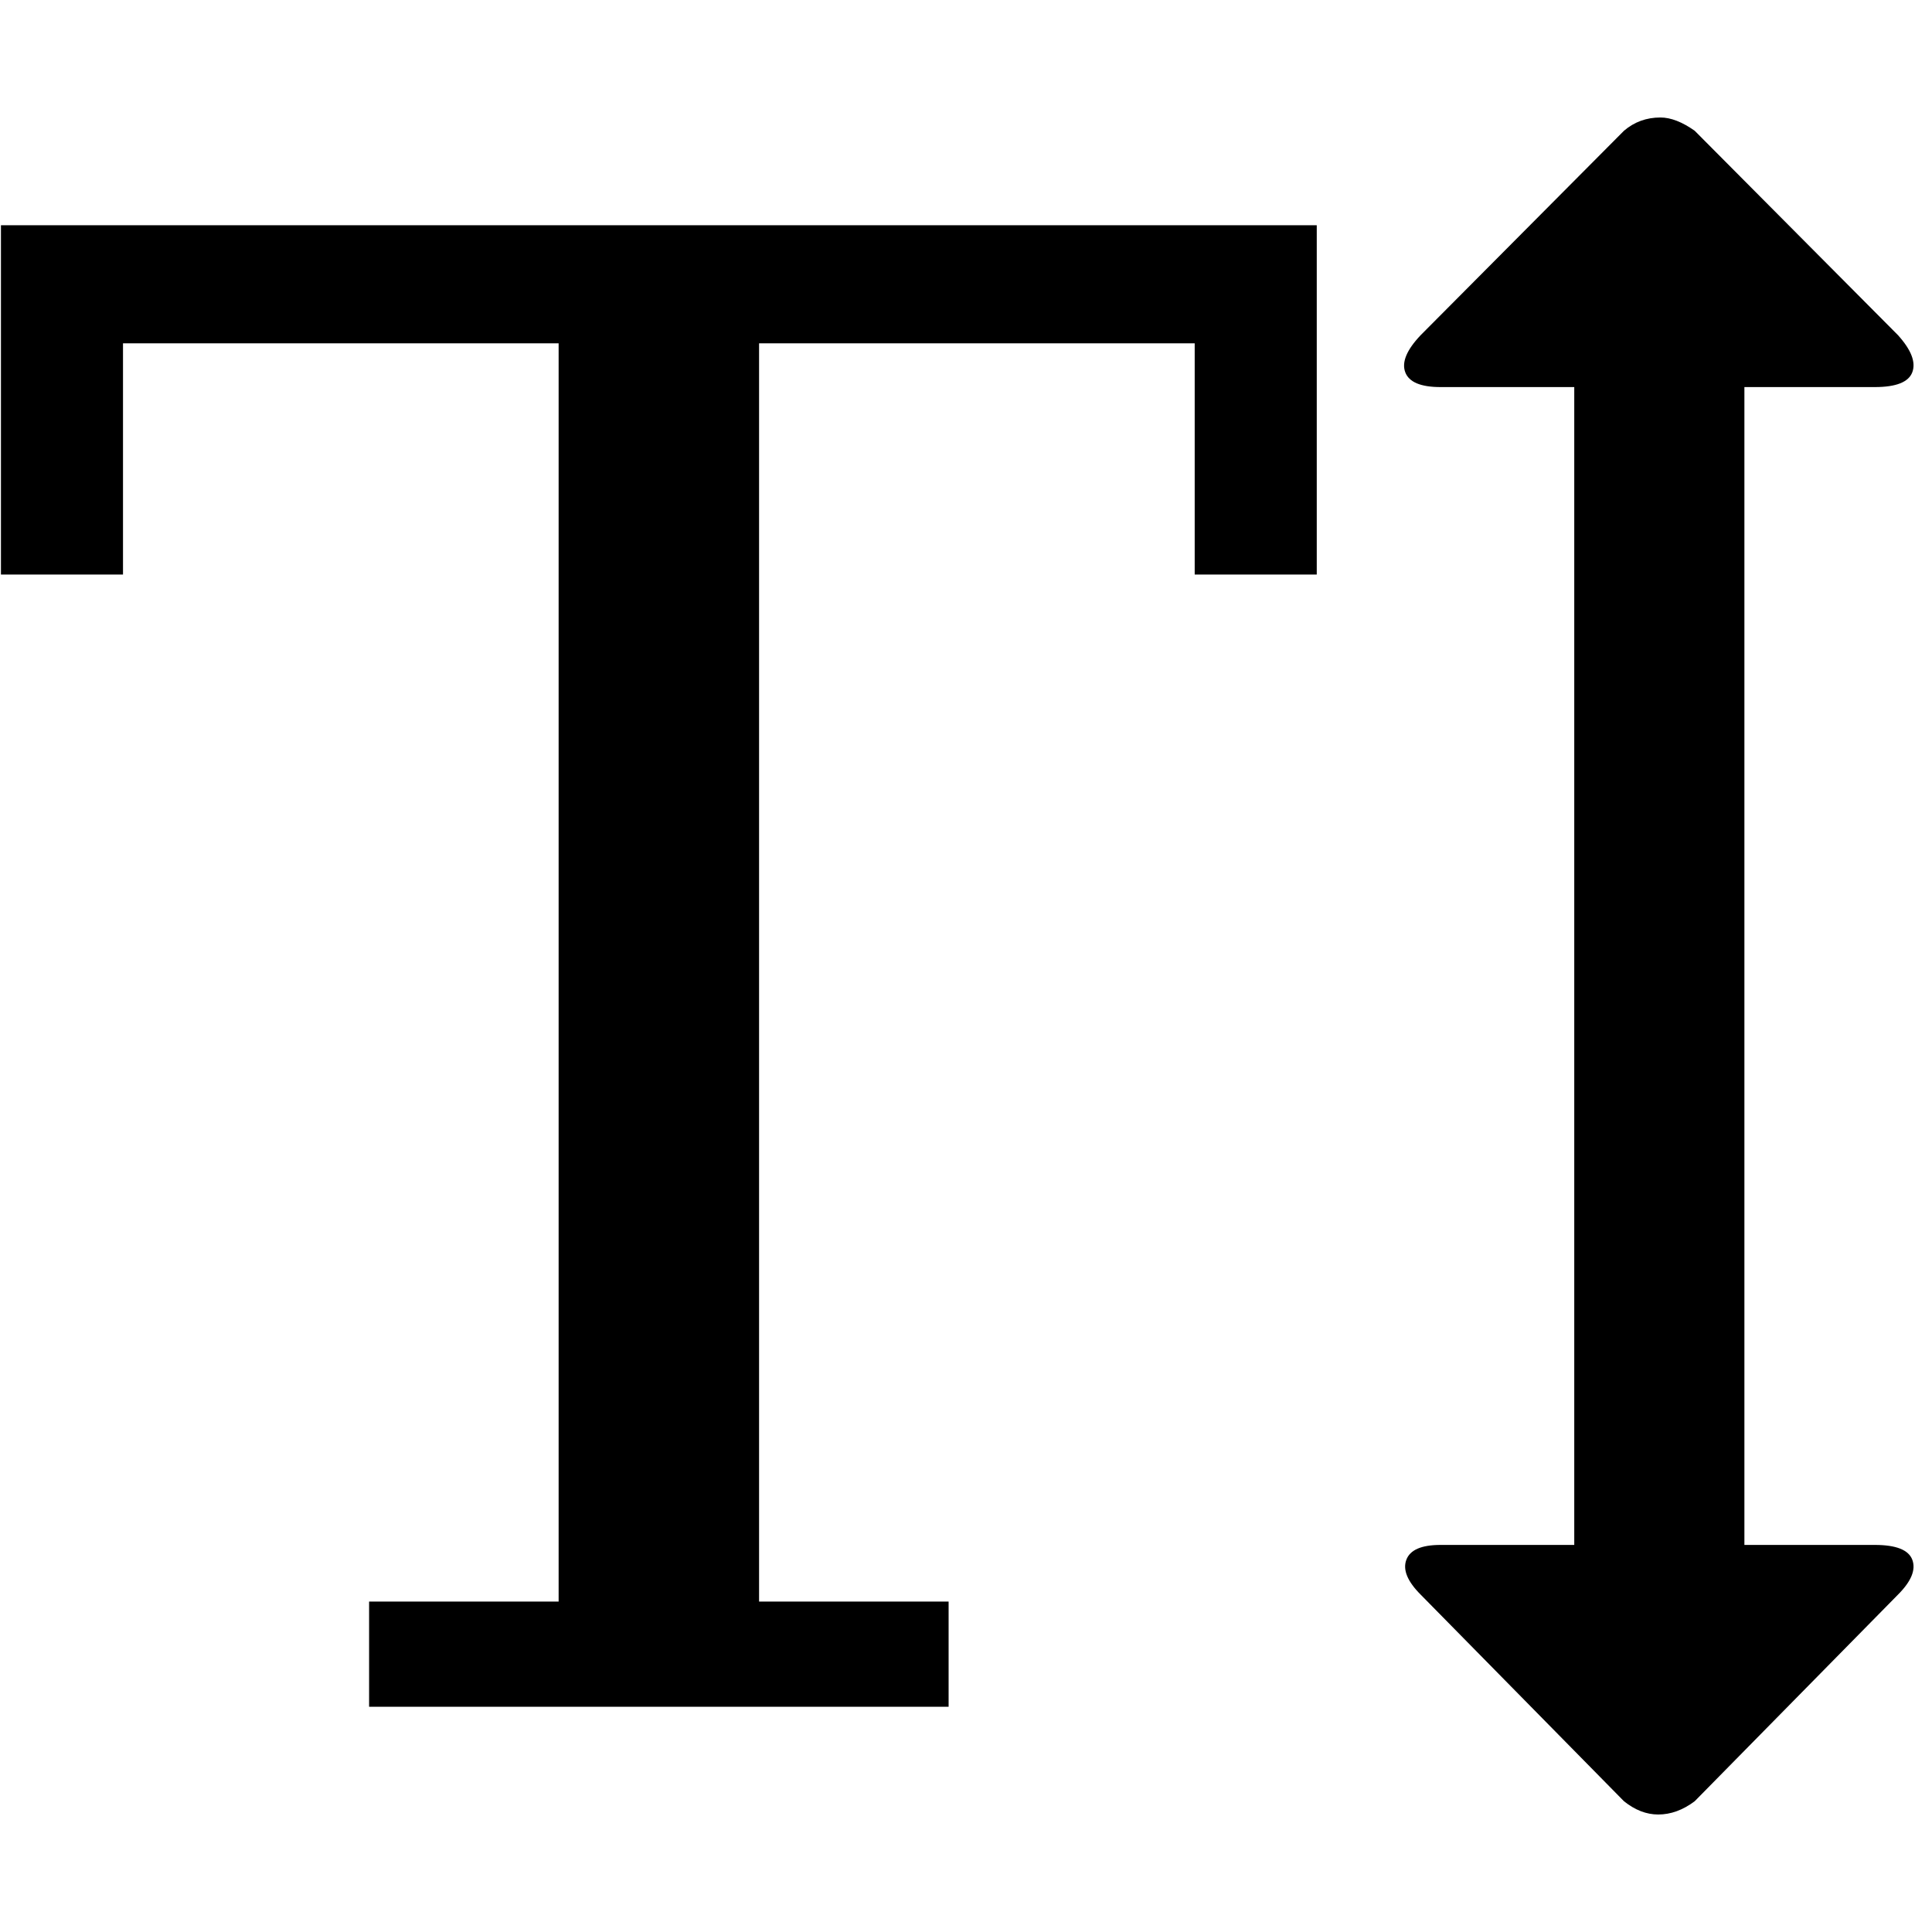
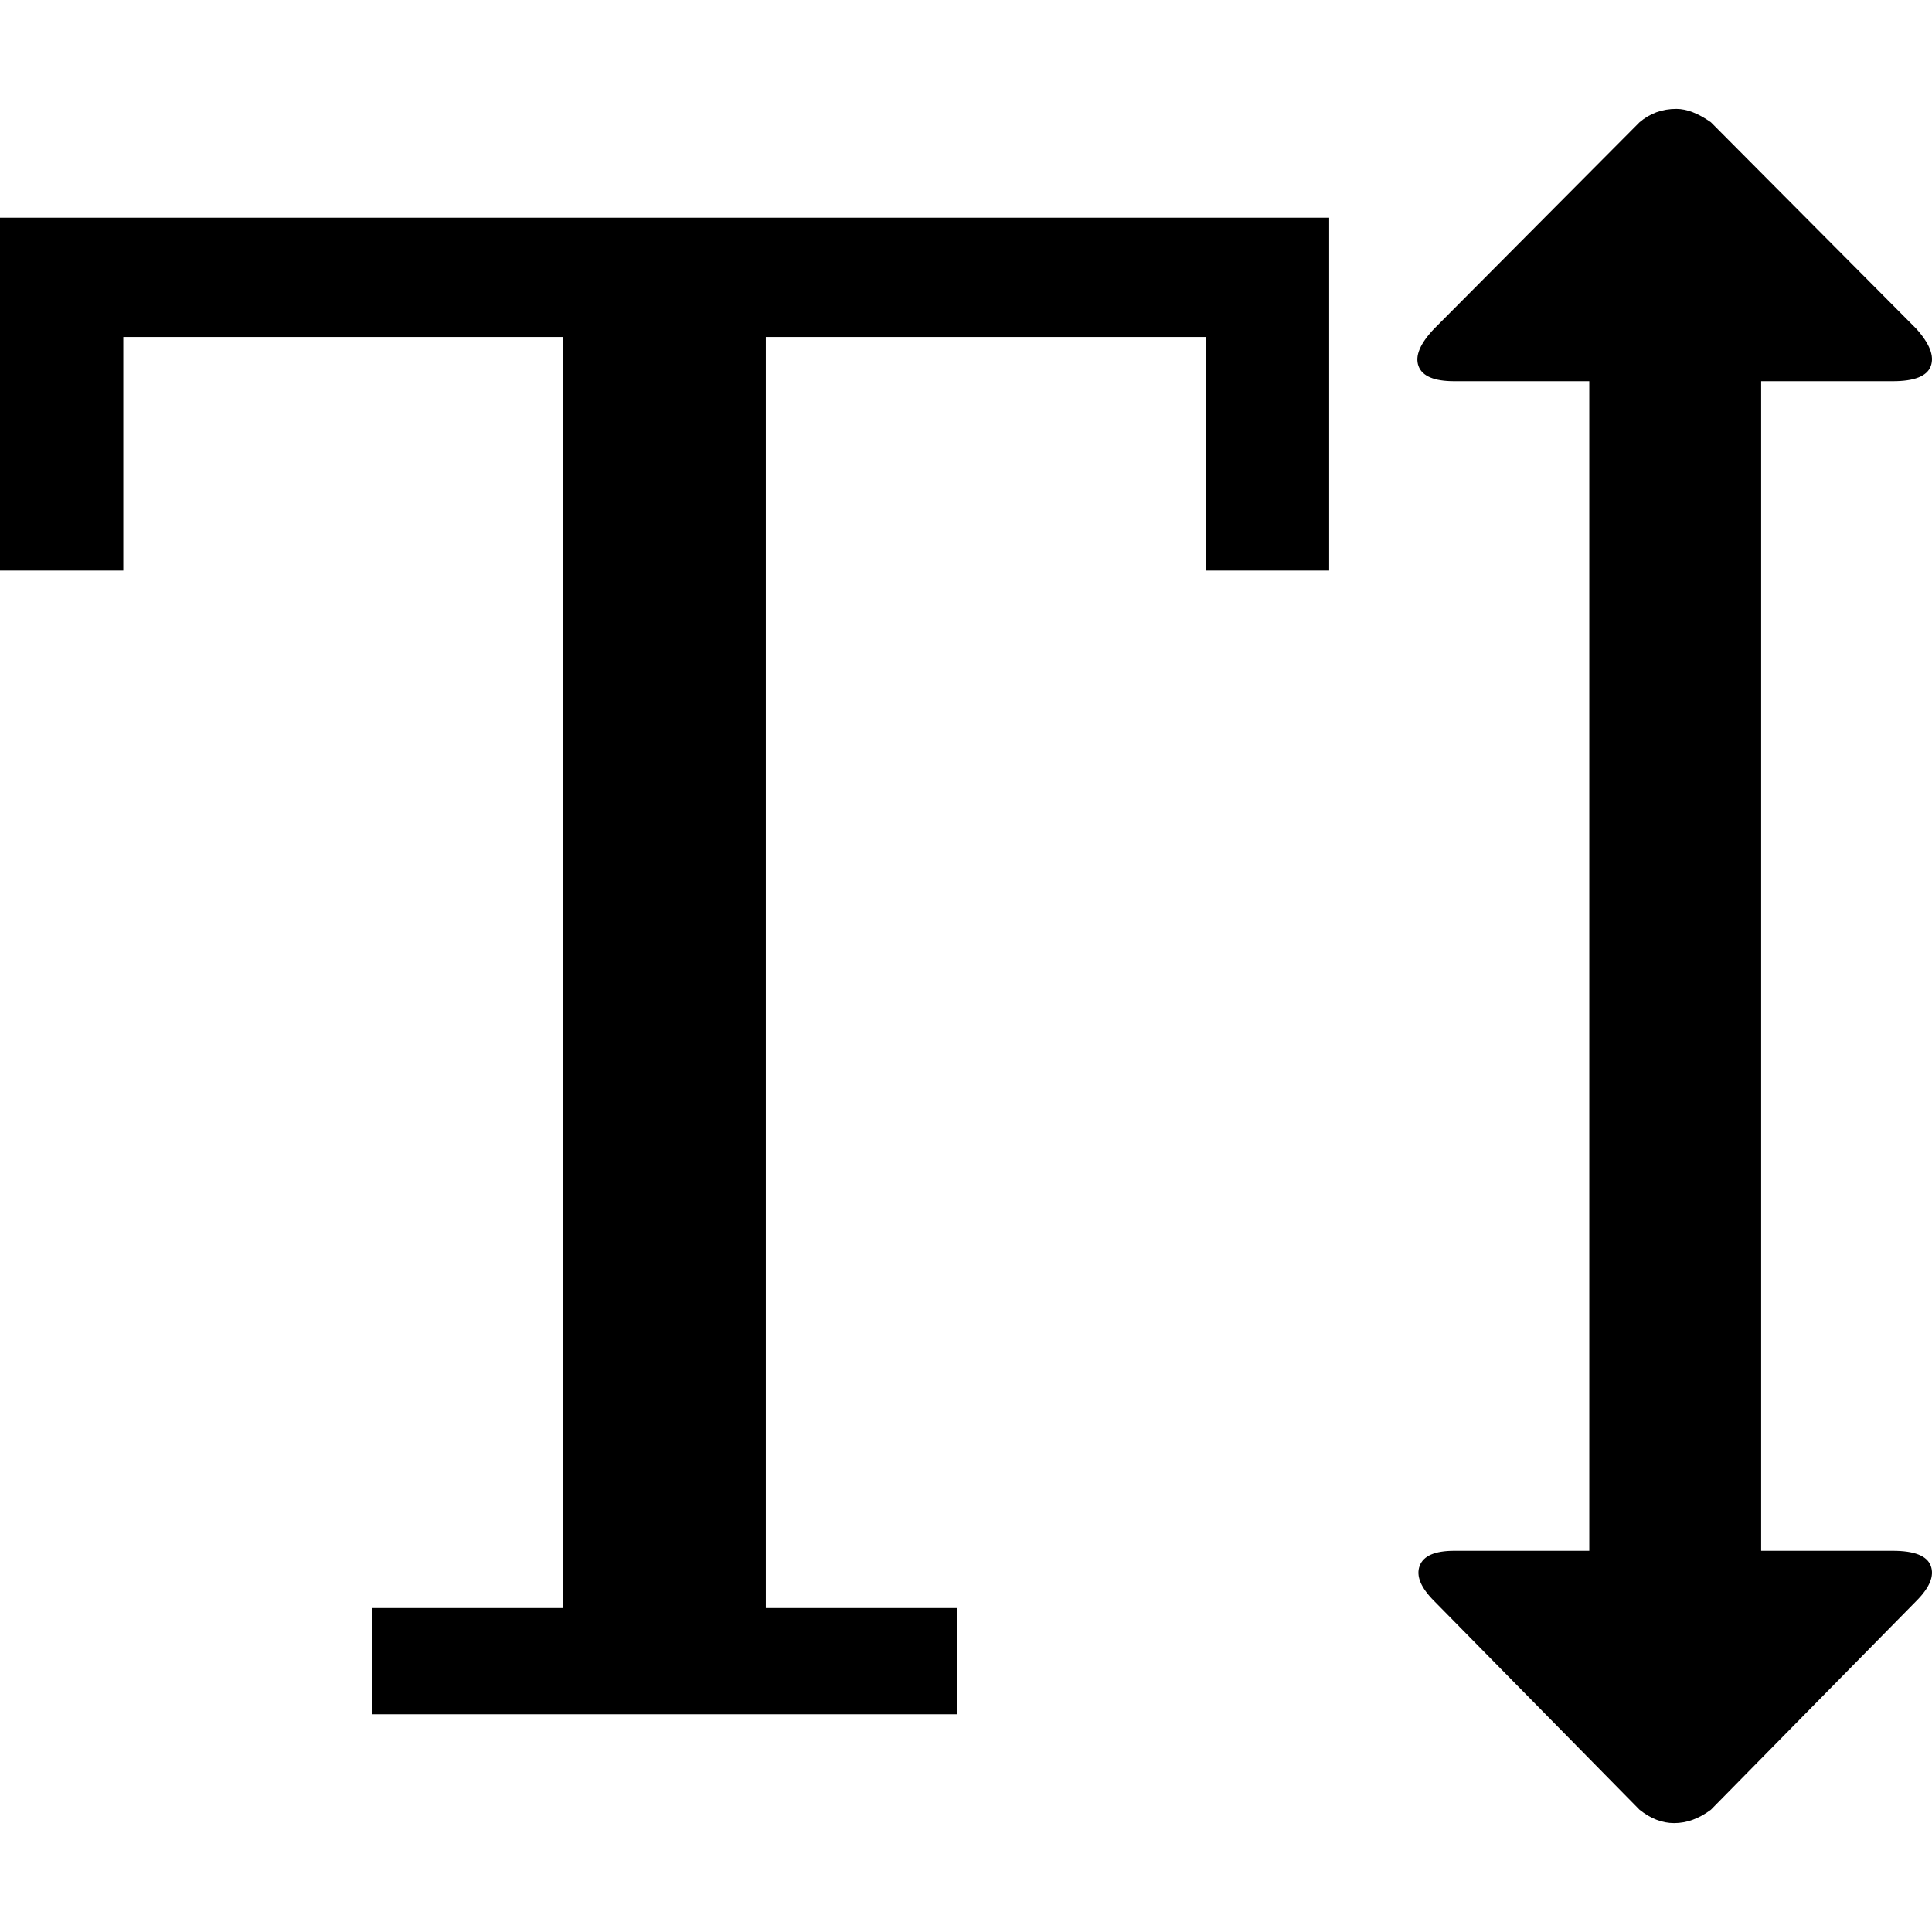
- <svg xmlns="http://www.w3.org/2000/svg" width="987.979" height="997.019" id="svg2" version="1.0">
+ <svg xmlns="http://www.w3.org/2000/svg" width="512" height="512" id="svg2" version="1.0">
  <defs id="defs4" />
-   <g id="layer1" transform="translate(-374.2178,422.7827)">
+   <g id="layer1" transform="translate(-374.2178,-62.23637)">
    <g style="font-size:1353.902px;font-style:italic;font-variant:normal;font-weight:normal;font-stretch:normal;line-height:125%;letter-spacing:0px;word-spacing:0px;fill:#000000;fill-opacity:1;stroke:none;font-family:Serif;-inkscape-font-specification:Serif Italic" id="text10546">
-       <g id="g10625" transform="matrix(0.9130086,0,0,0.9130086,756.7018,6.587581)">
-         <path id="path10576" d="m 375.338,-259.928 q -3.122,-8.43 8.743,-20.92 l 114.903,-115.528 q 8.743,-7.494 20.608,-7.494 8.743,0 19.359,7.494 l 114.903,115.528 q 11.241,12.489 8.118,20.92 -3.122,8.43 -21.232,8.43 h -73.688 v 654.448 h 73.688 q 18.11,0 21.232,8.43 3.122,8.43 -8.118,19.671 L 538.95,547.829 q -9.992,7.494 -20.608,7.494 -9.992,0 -19.359,-7.494 L 384.081,431.052 q -11.241,-11.241 -8.118,-19.671 3.122,-8.43 19.359,-8.43 h 75.561 v -654.448 h -75.561 q -16.861,0 -19.983,-8.43 z" style="fill:currentColor" />
-         <g transform="matrix(0.8484214,0,0,0.8484214,-1204.956,65.84673)" id="text10591" style="font-style:normal;line-height:125%;fill:#000000;font-family:Serif;-inkscape-font-specification:Serif">
-           <path id="path10596" d="m 1172.355,505.145 0,-70.075 126.267,0 0,-838.256 -290.216,0 0,154.033 -81.313,0 0,-232.702 876.599,0 0,232.702 -81.314,0 0,-154.033 -290.216,0 0,838.256 126.267,0 0,70.075 -386.074,0" />
-         </g>
+       <g style="font-style:normal;line-height:125%;fill:#000000;font-family:Serif;-inkscape-font-specification:Serif" id="text10591" transform="matrix(0.7746161,0,0,0.7746161,-343.4333,66.70622)">
+         <path id="path10596" d="m 1053.689,580.716 0,-36.351 65.5,0 0,-434.84 -150.548,0 0,79.904 -42.181,0 0,-120.713 454.73,0 0,120.713 -42.181,0 0,-79.904 -150.548,0 0,434.84 65.5,0 0,36.351 -200.273,0 M 1411.764,119.489 q -1.909,-5.155 5.346,-12.791 l 70.254,-70.636 q 5.345,-4.582 12.6,-4.582 5.345,0 11.836,4.582 l 70.254,70.636 q 6.873,7.636 4.964,12.791 -1.909,5.155 -12.982,5.155 h -45.054 v 400.144 h 45.054 q 11.073,0 12.982,5.155 1.909,5.155 -4.964,12.027 l -70.254,71.4 q -6.109,4.582 -12.6,4.582 -6.109,0 -11.836,-4.582 l -70.254,-71.4 q -6.873,-6.873 -4.964,-12.027 1.909,-5.155 11.836,-5.155 h 46.2 V 124.644 h -46.2 q -10.309,0 -12.218,-5.155 z" />
      </g>
    </g>
  </g>
</svg>
